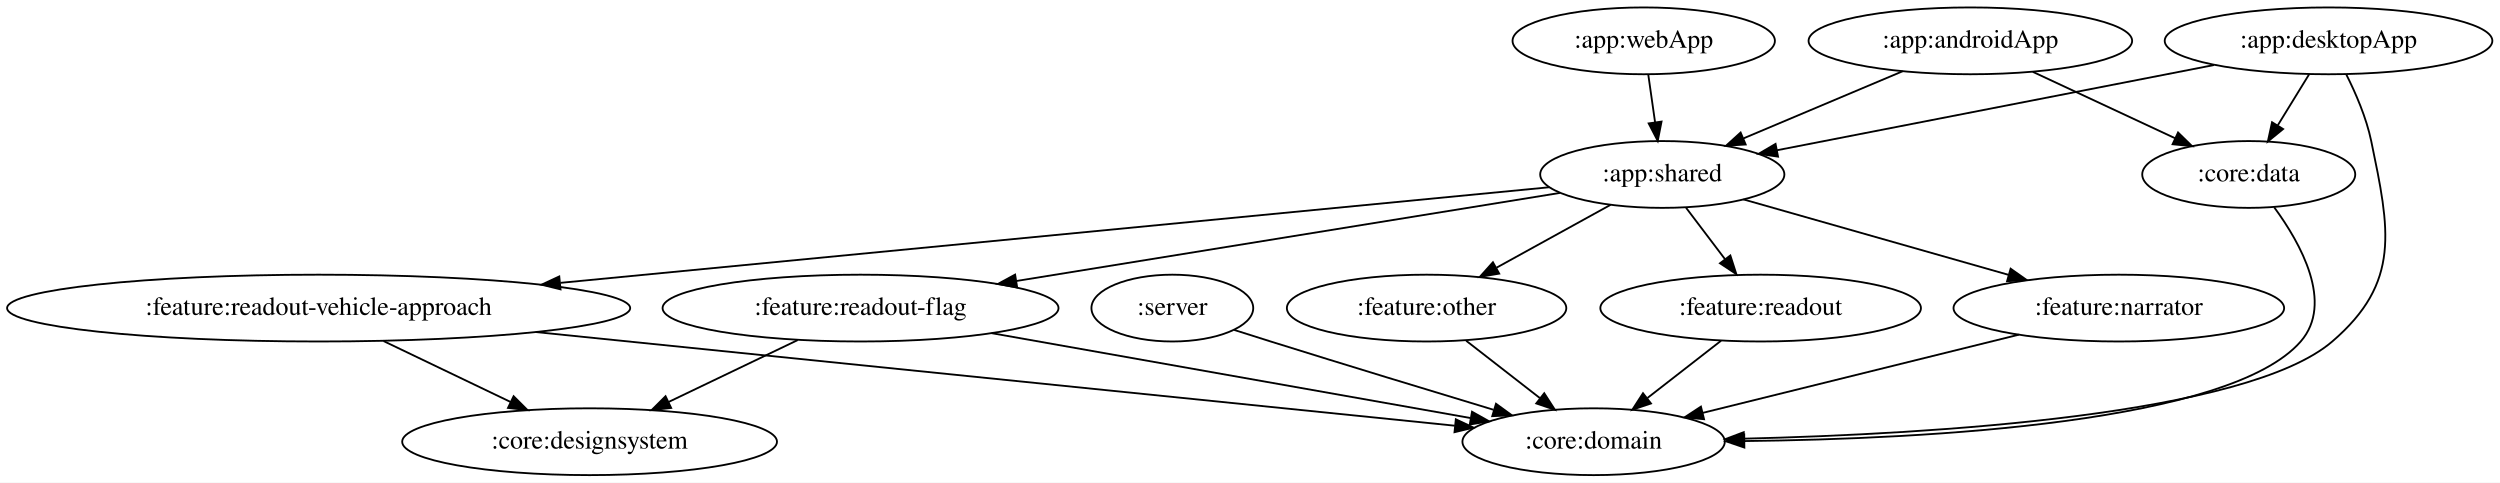
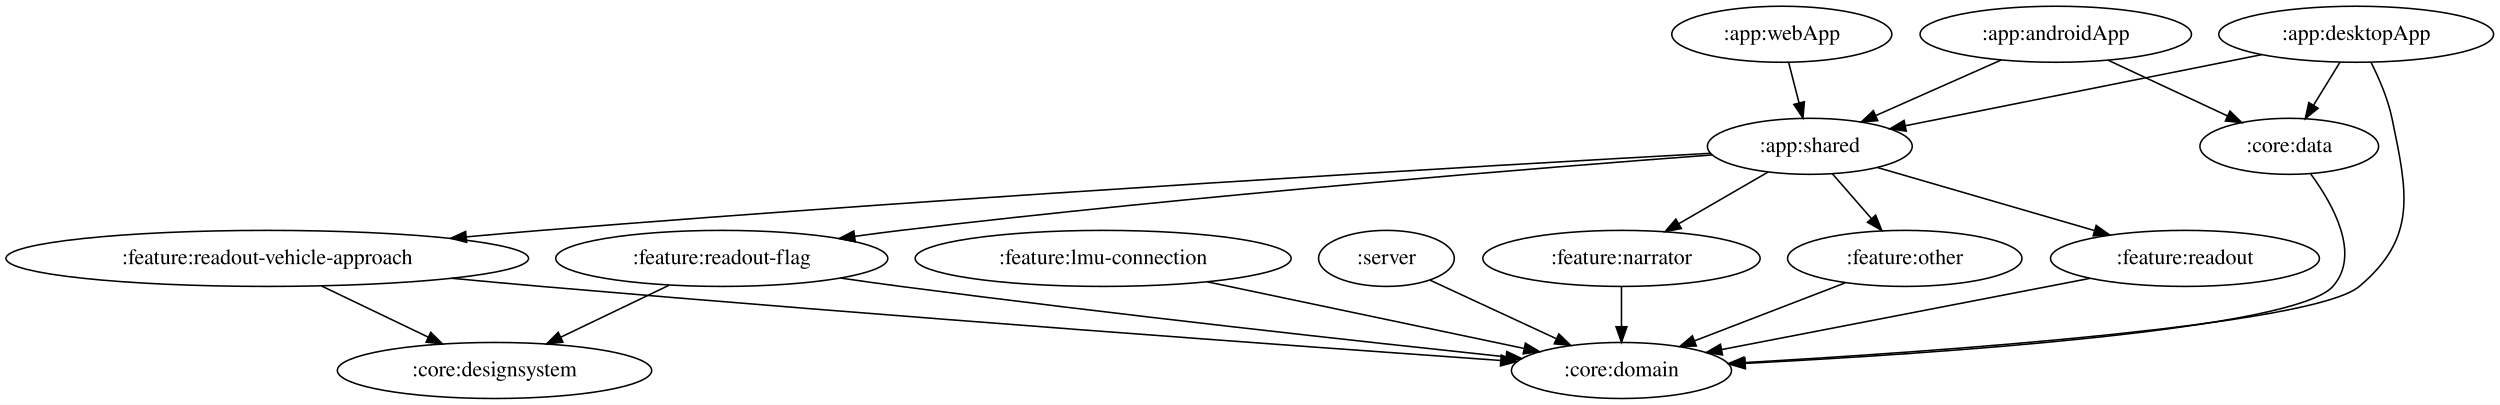
- <svg xmlns="http://www.w3.org/2000/svg" width="1347pt" height="260pt" viewBox="0.00 0.00 1347.08 260.00">
+ <svg xmlns="http://www.w3.org/2000/svg" width="1606pt" height="260pt" viewBox="0.00 0.00 1606.08 260.00">
  <g id="graph0" class="graph" transform="scale(1 1) rotate(0) translate(4 256)">
-     <polygon fill="white" stroke="transparent" points="-4,4 -4,-256 1343.08,-256 1343.08,4 -4,4" />
+     <polygon fill="white" stroke="transparent" points="-4,4 -4,-256 1602.08,-256 1602.08,4 -4,4" />
    <g id="node1" class="node">
-       <ellipse fill="none" stroke="black" cx="627.69" cy="-90" rx="43.59" ry="18" />
-       <text text-anchor="middle" x="627.69" y="-86.3" font-family="Times,serif" font-size="14.00">:server</text>
+       <ellipse fill="none" stroke="black" cx="886.69" cy="-90" rx="43.59" ry="18" />
+       <text text-anchor="middle" x="886.69" y="-86.3" font-family="Times,serif" font-size="14.00">:server</text>
    </g>
    <g id="node2" class="node">
-       <ellipse fill="none" stroke="black" cx="854.69" cy="-18" rx="70.69" ry="18" />
-       <text text-anchor="middle" x="854.69" y="-14.3" font-family="Times,serif" font-size="14.00">:core:domain</text>
+       <ellipse fill="none" stroke="black" cx="1037.69" cy="-18" rx="70.69" ry="18" />
+       <text text-anchor="middle" x="1037.69" y="-14.3" font-family="Times,serif" font-size="14.00">:core:domain</text>
    </g>
    <g id="edge1" class="edge">
-       <path fill="none" stroke="black" d="M661.02,-78.22C667.54,-76.14 674.32,-73.99 680.69,-72 720.87,-59.43 766.4,-45.58 800.8,-35.19" />
-       <polygon fill="black" stroke="black" points="802.09,-38.46 810.65,-32.22 800.07,-31.76 802.09,-38.46" />
+       <path fill="none" stroke="black" d="M914.73,-76C937.52,-65.43 970.01,-50.37 995.87,-38.39" />
+       <polygon fill="black" stroke="black" points="997.46,-41.5 1005.06,-34.12 994.52,-35.15 997.46,-41.5" />
    </g>
    <g id="node3" class="node">
-       <ellipse fill="none" stroke="black" cx="1057.69" cy="-234" rx="87.18" ry="18" />
-       <text text-anchor="middle" x="1057.69" y="-230.3" font-family="Times,serif" font-size="14.00">:app:androidApp</text>
+       <ellipse fill="none" stroke="black" cx="1316.69" cy="-234" rx="87.18" ry="18" />
+       <text text-anchor="middle" x="1316.69" y="-230.3" font-family="Times,serif" font-size="14.00">:app:androidApp</text>
    </g>
    <g id="node4" class="node">
-       <ellipse fill="none" stroke="black" cx="891.69" cy="-162" rx="65.79" ry="18" />
-       <text text-anchor="middle" x="891.69" y="-158.3" font-family="Times,serif" font-size="14.00">:app:shared</text>
+       <ellipse fill="none" stroke="black" cx="1158.69" cy="-162" rx="65.79" ry="18" />
+       <text text-anchor="middle" x="1158.69" y="-158.3" font-family="Times,serif" font-size="14.00">:app:shared</text>
    </g>
    <g id="edge2" class="edge">
-       <path fill="none" stroke="black" d="M1021.26,-217.64C996.01,-206.99 962.27,-192.76 935.54,-181.49" />
-       <polygon fill="black" stroke="black" points="936.62,-178.15 926.05,-177.49 933.9,-184.6 936.62,-178.15" />
+       <path fill="none" stroke="black" d="M1281.62,-217.46C1257.84,-206.93 1226.27,-192.94 1201.08,-181.78" />
+       <polygon fill="black" stroke="black" points="1202.32,-178.5 1191.76,-177.65 1199.49,-184.91 1202.32,-178.5" />
    </g>
    <g id="node5" class="node">
-       <ellipse fill="none" stroke="black" cx="1207.69" cy="-162" rx="57.39" ry="18" />
-       <text text-anchor="middle" x="1207.69" y="-158.3" font-family="Times,serif" font-size="14.00">:core:data</text>
+       <ellipse fill="none" stroke="black" cx="1466.69" cy="-162" rx="57.39" ry="18" />
+       <text text-anchor="middle" x="1466.69" y="-158.3" font-family="Times,serif" font-size="14.00">:core:data</text>
    </g>
    <g id="edge3" class="edge">
-       <path fill="none" stroke="black" d="M1091.35,-217.29C1114.07,-206.69 1144.16,-192.65 1168.04,-181.5" />
-       <polygon fill="black" stroke="black" points="1169.61,-184.63 1177.19,-177.23 1166.65,-178.29 1169.61,-184.63" />
+       <path fill="none" stroke="black" d="M1350.35,-217.29C1373.07,-206.69 1403.16,-192.65 1427.04,-181.5" />
+       <polygon fill="black" stroke="black" points="1428.61,-184.63 1436.19,-177.23 1425.65,-178.29 1428.61,-184.63" />
    </g>
    <g id="node7" class="node">
-       <ellipse fill="none" stroke="black" cx="1137.69" cy="-90" rx="89.08" ry="18" />
-       <text text-anchor="middle" x="1137.69" y="-86.3" font-family="Times,serif" font-size="14.00">:feature:narrator</text>
+       <ellipse fill="none" stroke="black" cx="1037.69" cy="-90" rx="89.08" ry="18" />
+       <text text-anchor="middle" x="1037.69" y="-86.3" font-family="Times,serif" font-size="14.00">:feature:narrator</text>
    </g>
    <g id="edge7" class="edge">
-       <path fill="none" stroke="black" d="M935.38,-148.57C975.17,-137.24 1034.27,-120.43 1078.33,-107.89" />
-       <polygon fill="black" stroke="black" points="1079.39,-111.23 1088.05,-105.12 1077.47,-104.49 1079.39,-111.23" />
+       <path fill="none" stroke="black" d="M1131.83,-145.46C1114.96,-135.7 1092.97,-122.98 1074.48,-112.29" />
+       <polygon fill="black" stroke="black" points="1076.13,-109.2 1065.73,-107.22 1072.63,-115.26 1076.13,-109.2" />
    </g>
    <g id="node8" class="node">
-       <ellipse fill="none" stroke="black" cx="764.69" cy="-90" rx="75.29" ry="18" />
-       <text text-anchor="middle" x="764.69" y="-86.3" font-family="Times,serif" font-size="14.00">:feature:other</text>
+       <ellipse fill="none" stroke="black" cx="1219.69" cy="-90" rx="75.29" ry="18" />
+       <text text-anchor="middle" x="1219.69" y="-86.3" font-family="Times,serif" font-size="14.00">:feature:other</text>
    </g>
    <g id="edge8" class="edge">
-       <path fill="none" stroke="black" d="M863.81,-145.64C845.79,-135.7 822.09,-122.64 802.39,-111.78" />
-       <polygon fill="black" stroke="black" points="803.82,-108.57 793.37,-106.81 800.44,-114.7 803.82,-108.57" />
+       <path fill="none" stroke="black" d="M1173.14,-144.41C1180.63,-135.82 1189.92,-125.16 1198.22,-115.63" />
+       <polygon fill="black" stroke="black" points="1200.98,-117.79 1204.91,-107.96 1195.7,-113.2 1200.98,-117.79" />
    </g>
    <g id="node9" class="node">
-       <ellipse fill="none" stroke="black" cx="944.69" cy="-90" rx="86.38" ry="18" />
-       <text text-anchor="middle" x="944.69" y="-86.3" font-family="Times,serif" font-size="14.00">:feature:readout</text>
+       <ellipse fill="none" stroke="black" cx="1399.69" cy="-90" rx="86.38" ry="18" />
+       <text text-anchor="middle" x="1399.69" y="-86.3" font-family="Times,serif" font-size="14.00">:feature:readout</text>
    </g>
    <g id="edge9" class="edge">
-       <path fill="none" stroke="black" d="M904.51,-144.05C910.8,-135.75 918.5,-125.58 925.47,-116.38" />
-       <polygon fill="black" stroke="black" points="928.36,-118.36 931.61,-108.28 922.78,-114.14 928.36,-118.36" />
+       <path fill="none" stroke="black" d="M1202.05,-148.4C1241.02,-137.08 1298.57,-120.37 1341.53,-107.89" />
+       <polygon fill="black" stroke="black" points="1342.66,-111.21 1351.29,-105.06 1340.71,-104.49 1342.66,-111.21" />
    </g>
    <g id="node10" class="node">
      <ellipse fill="none" stroke="black" cx="167.69" cy="-90" rx="167.87" ry="18" />
      <text text-anchor="middle" x="167.69" y="-86.3" font-family="Times,serif" font-size="14.00">:feature:readout-vehicle-approach</text>
    </g>
    <g id="edge10" class="edge">
-       <path fill="none" stroke="black" d="M830.89,-155.12C713.98,-143.82 455.48,-118.83 297.96,-103.6" />
-       <polygon fill="black" stroke="black" points="298.03,-100.09 287.74,-102.61 297.35,-107.05 298.03,-100.09" />
+       <path fill="none" stroke="black" d="M1094.97,-157.54C957.6,-149.92 623.34,-130.59 343.69,-108 328.1,-106.74 311.75,-105.31 295.56,-103.83" />
+       <polygon fill="black" stroke="black" points="295.79,-100.33 285.51,-102.9 295.14,-107.3 295.79,-100.33" />
    </g>
    <g id="node11" class="node">
      <ellipse fill="none" stroke="black" cx="459.69" cy="-90" rx="106.68" ry="18" />
      <text text-anchor="middle" x="459.69" y="-86.3" font-family="Times,serif" font-size="14.00">:feature:readout-flag</text>
    </g>
    <g id="edge11" class="edge">
-       <path fill="none" stroke="black" d="M836.53,-152.06C762.47,-140.06 630.2,-118.63 543.71,-104.61" />
-       <polygon fill="black" stroke="black" points="544.08,-101.13 533.65,-102.99 542.97,-108.04 544.08,-101.13" />
+       <path fill="none" stroke="black" d="M1095.91,-156.47C988.8,-148.47 763.98,-130.56 574.69,-108 565.07,-106.85 555.01,-105.54 545.02,-104.16" />
+       <polygon fill="black" stroke="black" points="545.46,-100.69 535.07,-102.76 544.49,-107.62 545.46,-100.69" />
    </g>
    <g id="edge13" class="edge">
-       <path fill="none" stroke="black" d="M1221.42,-144.3C1235.7,-124.82 1253.66,-92.65 1235.69,-72 1197.64,-28.29 1036.09,-19.49 935.97,-18.35" />
-       <polygon fill="black" stroke="black" points="935.91,-14.85 925.88,-18.26 935.84,-21.85 935.91,-14.85" />
+       <path fill="none" stroke="black" d="M1480.5,-144.23C1494.86,-124.68 1512.89,-92.44 1494.69,-72 1470.08,-44.37 1241.68,-28.97 1117.39,-22.57" />
+       <polygon fill="black" stroke="black" points="1117.32,-19.07 1107.16,-22.05 1116.97,-26.06 1117.32,-19.07" />
    </g>
    <g id="node6" class="node">
-       <ellipse fill="none" stroke="black" cx="1250.69" cy="-234" rx="88.28" ry="18" />
-       <text text-anchor="middle" x="1250.69" y="-230.3" font-family="Times,serif" font-size="14.00">:app:desktopApp</text>
+       <ellipse fill="none" stroke="black" cx="1509.69" cy="-234" rx="88.28" ry="18" />
+       <text text-anchor="middle" x="1509.69" y="-230.3" font-family="Times,serif" font-size="14.00">:app:desktopApp</text>
    </g>
    <g id="edge6" class="edge">
-       <path fill="none" stroke="black" d="M1260.23,-215.93C1265.33,-205.82 1271.08,-192.57 1273.69,-180 1283.63,-132.12 1289.78,-103.86 1252.69,-72 1206.5,-32.33 1038.03,-22.12 935.67,-19.64" />
-       <polygon fill="black" stroke="black" points="935.74,-16.14 925.67,-19.41 935.59,-23.14 935.74,-16.14" />
+       <path fill="none" stroke="black" d="M1519.23,-215.93C1524.33,-205.82 1530.08,-192.57 1532.69,-180 1542.63,-132.12 1549.11,-103.47 1511.69,-72 1482.11,-47.13 1243.58,-30.34 1116.59,-23.08" />
+       <polygon fill="black" stroke="black" points="1116.71,-19.58 1106.53,-22.51 1116.31,-26.57 1116.71,-19.58" />
    </g>
    <g id="edge4" class="edge">
-       <path fill="none" stroke="black" d="M1188.97,-220.97C1123.09,-208.12 1019.3,-187.88 953.42,-175.04" />
-       <polygon fill="black" stroke="black" points="954.06,-171.6 943.58,-173.12 952.72,-178.47 954.06,-171.6" />
+       <path fill="none" stroke="black" d="M1448.95,-220.89C1384.88,-208.11 1284.47,-188.09 1220.13,-175.25" />
+       <polygon fill="black" stroke="black" points="1220.62,-171.78 1210.13,-173.26 1219.25,-178.65 1220.62,-171.78" />
    </g>
    <g id="edge5" class="edge">
-       <path fill="none" stroke="black" d="M1240.28,-216.05C1235.21,-207.8 1229,-197.7 1223.37,-188.54" />
-       <polygon fill="black" stroke="black" points="1226.21,-186.48 1218,-179.79 1220.25,-190.14 1226.21,-186.48" />
-     </g>
-     <g id="edge14" class="edge">
-       <path fill="none" stroke="black" d="M1083.79,-75.67C1035.08,-63.62 963.53,-45.92 913.38,-33.52" />
-       <polygon fill="black" stroke="black" points="914.2,-30.12 903.65,-31.11 912.52,-36.91 914.2,-30.12" />
+       <path fill="none" stroke="black" d="M1499.28,-216.05C1494.21,-207.8 1488,-197.7 1482.37,-188.54" />
+       <polygon fill="black" stroke="black" points="1485.21,-186.48 1477,-179.79 1479.25,-190.14 1485.21,-186.48" />
    </g>
    <g id="edge15" class="edge">
-       <path fill="none" stroke="black" d="M786.01,-72.41C797.87,-63.19 812.79,-51.59 825.69,-41.55" />
-       <polygon fill="black" stroke="black" points="828.08,-44.13 833.82,-35.23 823.78,-38.61 828.08,-44.13" />
+       <path fill="none" stroke="black" d="M1037.69,-71.7C1037.69,-63.98 1037.69,-54.71 1037.69,-46.11" />
+       <polygon fill="black" stroke="black" points="1041.19,-46.1 1037.69,-36.1 1034.19,-46.1 1041.19,-46.1" />
    </g>
    <g id="edge16" class="edge">
-       <path fill="none" stroke="black" d="M923.36,-72.41C911.5,-63.19 896.58,-51.59 883.68,-41.55" />
-       <polygon fill="black" stroke="black" points="885.59,-38.61 875.55,-35.23 881.3,-44.13 885.59,-38.61" />
+       <path fill="none" stroke="black" d="M1181.53,-74.33C1153.32,-63.47 1114.72,-48.63 1084.62,-37.05" />
+       <polygon fill="black" stroke="black" points="1085.75,-33.74 1075.16,-33.42 1083.24,-40.27 1085.75,-33.74" />
    </g>
-     <g id="edge19" class="edge">
-       <path fill="none" stroke="black" d="M284.61,-77.09C426.23,-62.66 660.58,-38.78 779.9,-26.62" />
-       <polygon fill="black" stroke="black" points="780.44,-30.08 790.03,-25.59 779.73,-23.12 780.44,-30.08" />
+     <g id="edge17" class="edge">
+       <path fill="none" stroke="black" d="M1338.69,-77.2C1273.04,-64.51 1169.07,-44.41 1102.13,-31.46" />
+       <polygon fill="black" stroke="black" points="1102.6,-27.99 1092.12,-29.53 1101.27,-34.86 1102.6,-27.99" />
    </g>
-     <g id="node13" class="node">
+     <g id="edge20" class="edge">
+       <path fill="none" stroke="black" d="M286,-77.24C305.27,-75.42 325.03,-73.61 343.69,-72 567.27,-52.67 831.7,-33.49 960.04,-24.42" />
+       <polygon fill="black" stroke="black" points="960.44,-27.9 970.17,-23.7 959.94,-20.92 960.44,-27.9" />
+     </g>
+     <g id="node14" class="node">
      <ellipse fill="none" stroke="black" cx="313.69" cy="-18" rx="100.98" ry="18" />
      <text text-anchor="middle" x="313.69" y="-14.3" font-family="Times,serif" font-size="14.00">:core:designsystem</text>
    </g>
-     <g id="edge20" class="edge">
+     <g id="edge21" class="edge">
      <path fill="none" stroke="black" d="M202.66,-72.23C223.25,-62.36 249.45,-49.8 271.22,-39.36" />
      <polygon fill="black" stroke="black" points="272.75,-42.51 280.25,-35.03 269.72,-36.2 272.75,-42.51" />
    </g>
-     <g id="edge17" class="edge">
-       <path fill="none" stroke="black" d="M530.3,-76.49C603.38,-63.54 716.64,-43.46 788.17,-30.79" />
-       <polygon fill="black" stroke="black" points="789.17,-34.16 798.41,-28.97 787.95,-27.27 789.17,-34.16" />
+     <g id="edge18" class="edge">
+       <path fill="none" stroke="black" d="M536.03,-77.36C548.92,-75.49 562.18,-73.64 574.69,-72 711.74,-54.03 872.07,-36.44 963.57,-26.73" />
+       <polygon fill="black" stroke="black" points="963.99,-30.2 973.57,-25.67 963.25,-23.24 963.99,-30.2" />
    </g>
-     <g id="edge18" class="edge">
+     <g id="edge19" class="edge">
      <path fill="none" stroke="black" d="M425.82,-72.76C405.11,-62.83 378.43,-50.04 356.29,-39.43" />
      <polygon fill="black" stroke="black" points="357.64,-36.19 347.11,-35.03 354.62,-42.51 357.64,-36.19" />
    </g>
    <g id="node12" class="node">
-       <ellipse fill="none" stroke="black" cx="881.69" cy="-234" rx="70.69" ry="18" />
-       <text text-anchor="middle" x="881.69" y="-230.3" font-family="Times,serif" font-size="14.00">:app:webApp</text>
+       <ellipse fill="none" stroke="black" cx="1140.69" cy="-234" rx="70.69" ry="18" />
+       <text text-anchor="middle" x="1140.69" y="-230.3" font-family="Times,serif" font-size="14.00">:app:webApp</text>
    </g>
    <g id="edge12" class="edge">
-       <path fill="none" stroke="black" d="M884.16,-215.7C885.26,-207.98 886.58,-198.71 887.81,-190.11" />
-       <polygon fill="black" stroke="black" points="891.29,-190.5 889.24,-180.1 884.36,-189.51 891.29,-190.5" />
+       <path fill="none" stroke="black" d="M1145.13,-215.7C1147.14,-207.9 1149.55,-198.51 1151.79,-189.83" />
+       <polygon fill="black" stroke="black" points="1155.19,-190.66 1154.29,-180.1 1148.41,-188.92 1155.19,-190.66" />
+     </g>
+     <g id="node13" class="node">
+       <ellipse fill="none" stroke="black" cx="704.69" cy="-90" rx="120.78" ry="18" />
+       <text text-anchor="middle" x="704.69" y="-86.3" font-family="Times,serif" font-size="14.00">:feature:lmu-connection</text>
+     </g>
+     <g id="edge14" class="edge">
+       <path fill="none" stroke="black" d="M771.67,-74.92C830.98,-62.45 916.89,-44.39 974.89,-32.2" />
+       <polygon fill="black" stroke="black" points="975.96,-35.55 985.03,-30.07 974.52,-28.7 975.96,-35.55" />
    </g>
  </g>
</svg>
